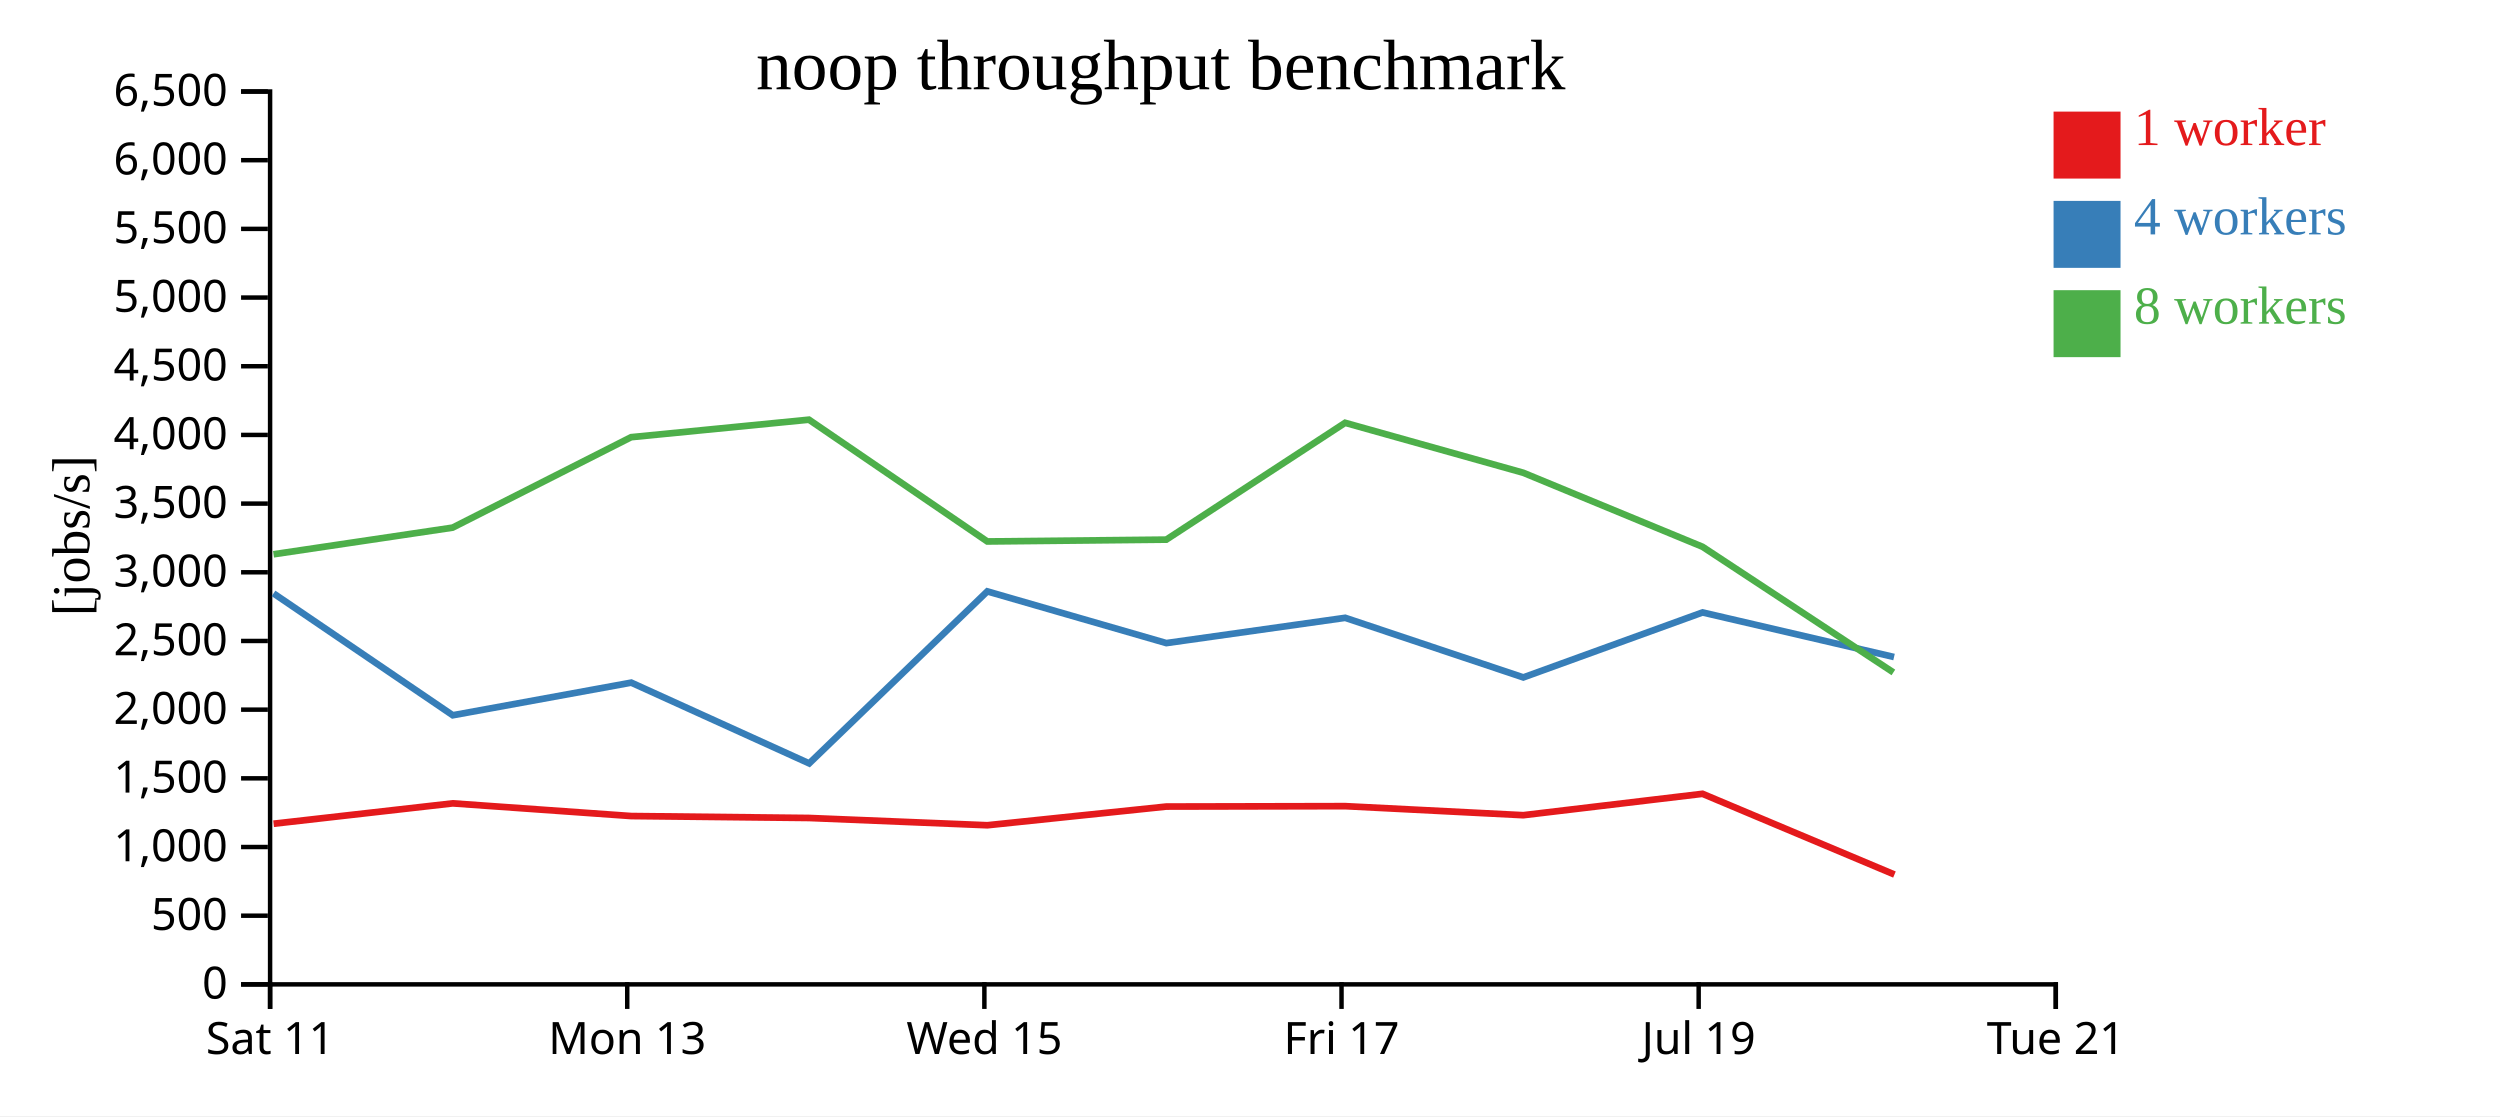
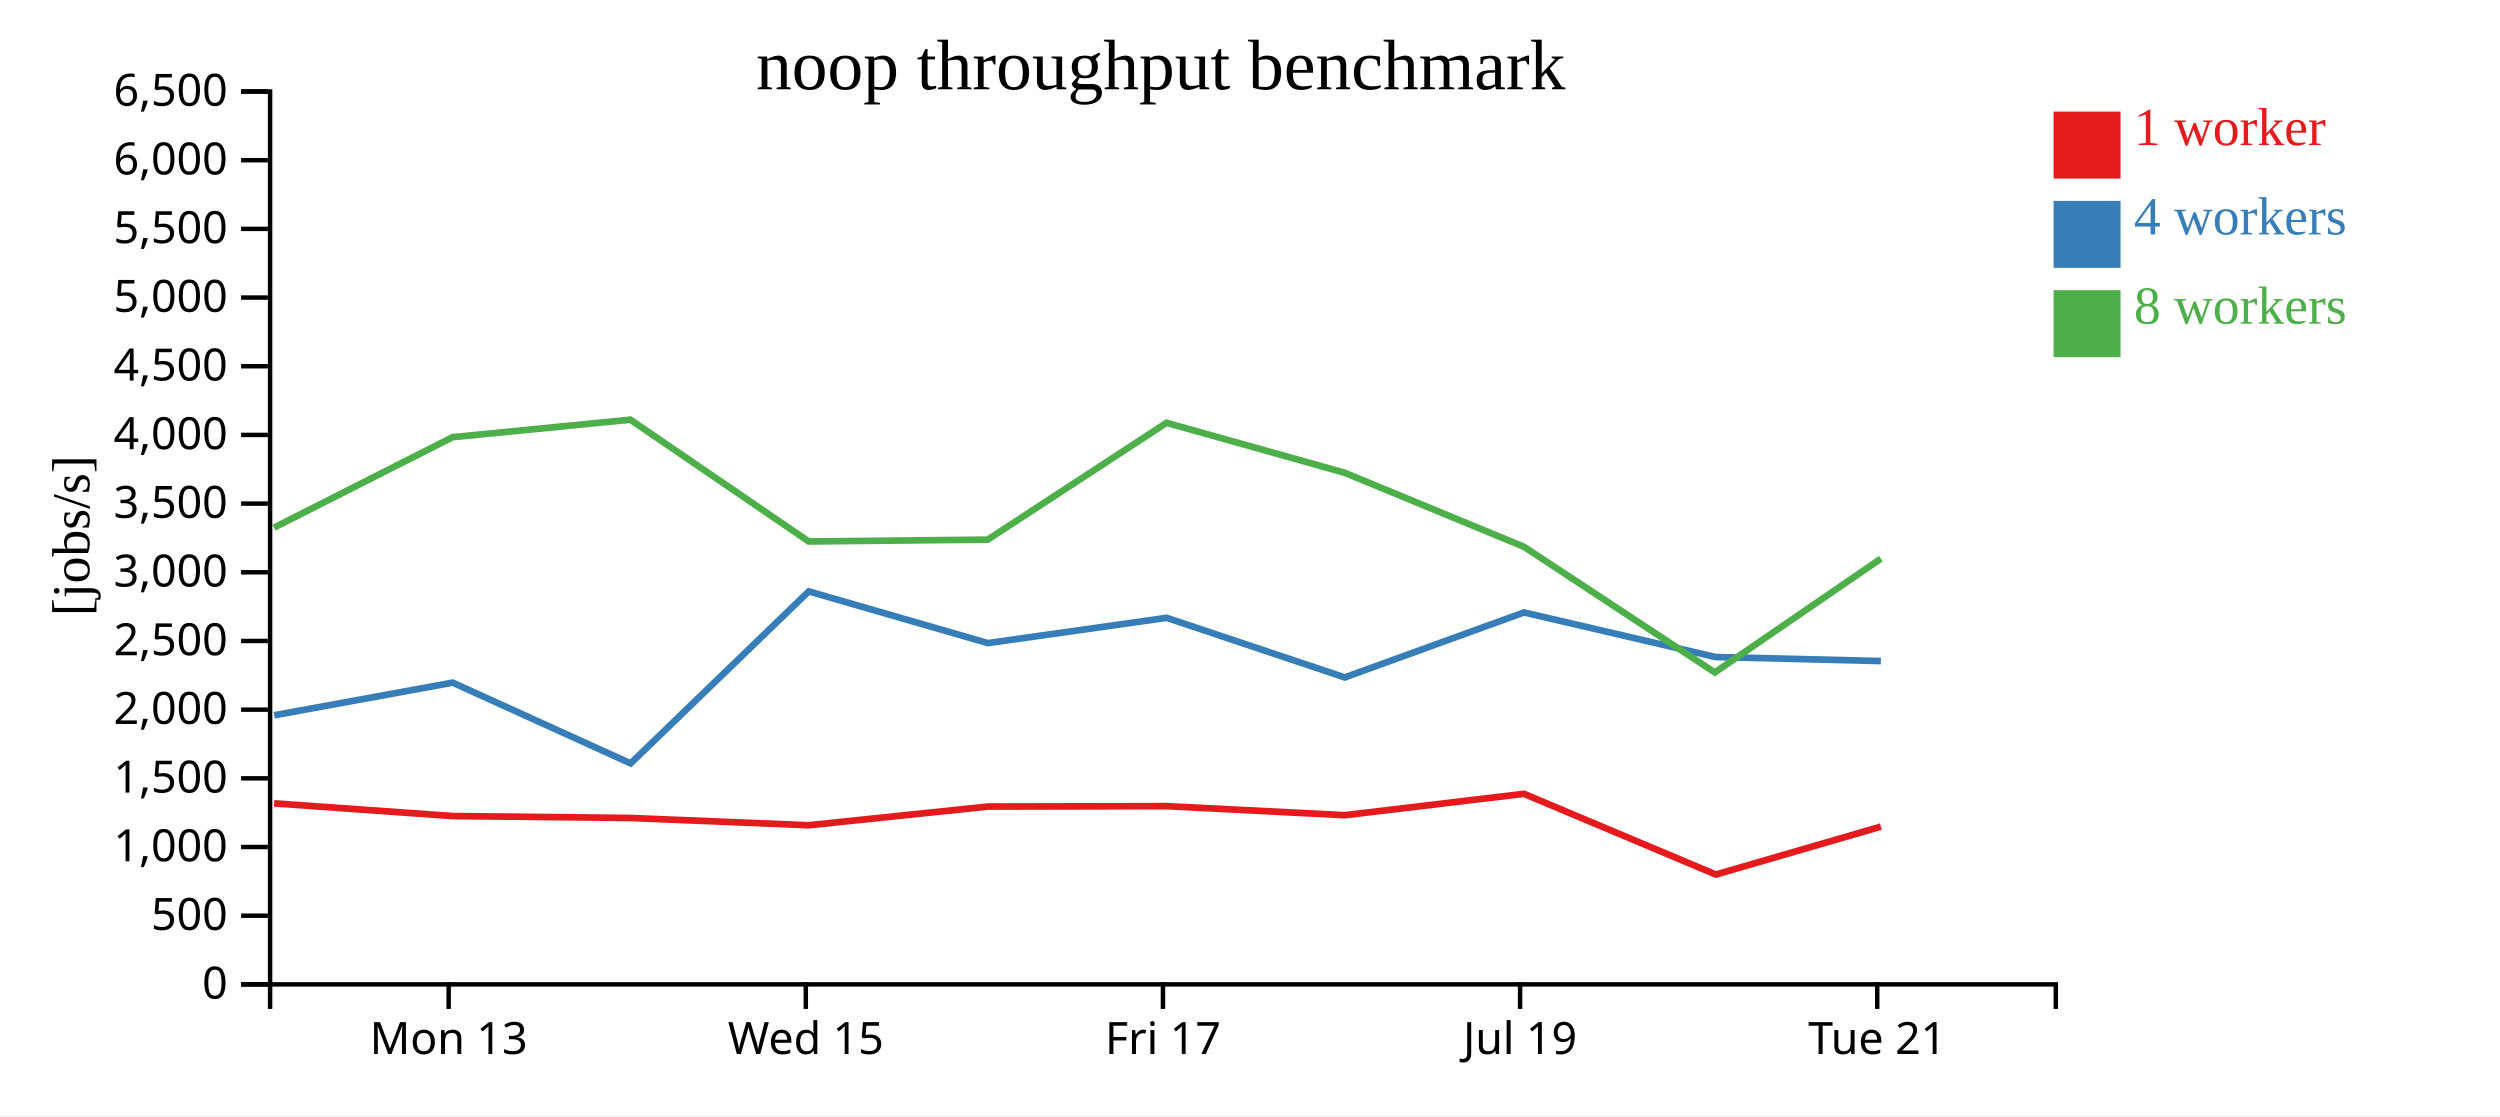
<svg xmlns="http://www.w3.org/2000/svg" width="560" height="250">
  <rect width="100%" height="100%" fill="white" />
  <g transform="translate(60,20)">
    <g transform="translate(0,200)" fill="none" font-size="10" font-family="sans-serif" text-anchor="middle">
      <path class="domain" stroke="currentColor" d="M0.5,6V0.5H400.5V6" />
-       <g class="tick" opacity="1" transform="translate(0.5,0)">
-         <line stroke="currentColor" y2="6" />
-         <text fill="currentColor" y="9" dy="0.71em">Sat 11</text>
-       </g>
-       <g class="tick" opacity="1" transform="translate(80.5,0)">
+       <g class="tick" opacity="1" transform="translate(40.5,0)">
        <line stroke="currentColor" y2="6" />
        <text fill="currentColor" y="9" dy="0.71em">Mon 13</text>
      </g>
-       <g class="tick" opacity="1" transform="translate(160.5,0)">
+       <g class="tick" opacity="1" transform="translate(120.5,0)">
        <line stroke="currentColor" y2="6" />
        <text fill="currentColor" y="9" dy="0.71em">Wed 15</text>
      </g>
-       <g class="tick" opacity="1" transform="translate(240.5,0)">
+       <g class="tick" opacity="1" transform="translate(200.5,0)">
        <line stroke="currentColor" y2="6" />
        <text fill="currentColor" y="9" dy="0.71em">Fri 17</text>
      </g>
-       <g class="tick" opacity="1" transform="translate(320.5,0)">
+       <g class="tick" opacity="1" transform="translate(280.5,0)">
        <line stroke="currentColor" y2="6" />
        <text fill="currentColor" y="9" dy="0.71em">Jul 19</text>
      </g>
-       <g class="tick" opacity="1" transform="translate(400.5,0)">
+       <g class="tick" opacity="1" transform="translate(360.5,0)">
        <line stroke="currentColor" y2="6" />
        <text fill="currentColor" y="9" dy="0.71em">Tue 21</text>
      </g>
    </g>
    <g fill="none" font-size="10" font-family="sans-serif" text-anchor="end">
      <path class="domain" stroke="currentColor" d="M-6,200.5H0.5V0.5H-6" />
      <g class="tick" opacity="1" transform="translate(0,200.5)">
        <line stroke="currentColor" x2="-6" />
        <text fill="currentColor" x="-9" dy="0.32em">0</text>
      </g>
      <g class="tick" opacity="1" transform="translate(0,185.1154)">
        <line stroke="currentColor" x2="-6" />
        <text fill="currentColor" x="-9" dy="0.32em">500</text>
      </g>
      <g class="tick" opacity="1" transform="translate(0,169.7308)">
        <line stroke="currentColor" x2="-6" />
        <text fill="currentColor" x="-9" dy="0.32em">1,000</text>
      </g>
      <g class="tick" opacity="1" transform="translate(0,154.3462)">
        <line stroke="currentColor" x2="-6" />
        <text fill="currentColor" x="-9" dy="0.32em">1,500</text>
      </g>
      <g class="tick" opacity="1" transform="translate(0,138.9615)">
        <line stroke="currentColor" x2="-6" />
        <text fill="currentColor" x="-9" dy="0.32em">2,000</text>
      </g>
      <g class="tick" opacity="1" transform="translate(0,123.5769)">
        <line stroke="currentColor" x2="-6" />
        <text fill="currentColor" x="-9" dy="0.32em">2,500</text>
      </g>
      <g class="tick" opacity="1" transform="translate(0,108.1923)">
        <line stroke="currentColor" x2="-6" />
        <text fill="currentColor" x="-9" dy="0.32em">3,000</text>
      </g>
      <g class="tick" opacity="1" transform="translate(0,92.80769)">
        <line stroke="currentColor" x2="-6" />
        <text fill="currentColor" x="-9" dy="0.32em">3,500</text>
      </g>
      <g class="tick" opacity="1" transform="translate(0,77.42308)">
        <line stroke="currentColor" x2="-6" />
        <text fill="currentColor" x="-9" dy="0.32em">4,000</text>
      </g>
      <g class="tick" opacity="1" transform="translate(0,62.03846)">
        <line stroke="currentColor" x2="-6" />
        <text fill="currentColor" x="-9" dy="0.32em">4,500</text>
      </g>
      <g class="tick" opacity="1" transform="translate(0,46.65385)">
        <line stroke="currentColor" x2="-6" />
        <text fill="currentColor" x="-9" dy="0.32em">5,000</text>
      </g>
      <g class="tick" opacity="1" transform="translate(0,31.26923)">
        <line stroke="currentColor" x2="-6" />
        <text fill="currentColor" x="-9" dy="0.32em">5,500</text>
      </g>
      <g class="tick" opacity="1" transform="translate(0,15.88462)">
        <line stroke="currentColor" x2="-6" />
        <text fill="currentColor" x="-9" dy="0.32em">6,000</text>
      </g>
      <g class="tick" opacity="1" transform="translate(0,0.5)">
        <line stroke="currentColor" x2="-6" />
        <text fill="currentColor" x="-9" dy="0.32em">6,500</text>
      </g>
    </g>
    <text text-anchor="middle" style="font-size: 12px" transform="rotate(-90)" y="-40" x="-100">[jobs/s]</text>
    <text text-anchor="middle" style="font-size: 16px" y="0" x="200">noop throughput benchmark</text>
-     <path class="line" fill="none" stroke="#e41a1c" stroke-width="1.5" d="M1.283,164.516L41.404,159.954L81.389,162.795L121.217,163.226L161.163,164.856L201.255,160.669L241.324,160.579L281.214,162.605L321.364,157.815L364.358,175.896" />
-     <path class="line" fill="none" stroke="#377eb8" stroke-width="1.5" d="M1.271,112.924L41.421,140.218L81.401,132.911L121.259,151.002L161.159,112.47L201.259,124.053L241.324,118.392L281.226,131.741L321.369,117.187L364.266,127.175" />
-     <path class="line" fill="none" stroke="#4daf4a" stroke-width="1.5" d="M1.268,104.16L41.381,98.189L81.371,77.929L121.201,74.009L161.153,101.287L201.246,100.878L241.305,74.711L281.202,85.897L321.361,102.476L364.119,130.626" />
+     <path class="line" fill="none" stroke="#e41a1c" stroke-width="1.5" d="M1.404,159.954L41.389,162.795L81.217,163.226L121.163,164.856L161.255,160.669L201.324,160.579L241.214,162.605L281.364,157.815L324.358,175.896L361.312,165.161" />
+     <path class="line" fill="none" stroke="#377eb8" stroke-width="1.5" d="M1.421,140.218L41.401,132.911L81.259,151.002L121.159,112.47L161.259,124.053L201.324,118.392L241.226,131.741L281.369,117.187L324.266,127.175L361.323,128.078" />
+     <path class="line" fill="none" stroke="#4daf4a" stroke-width="1.5" d="M1.381,98.189L41.371,77.929L81.201,74.009L121.153,101.287L161.246,100.878L201.305,74.711L241.202,85.897L281.361,102.476L324.119,130.626L361.304,105.144" />
    <rect class="dot" x="400" y="5" width="15" height="15" style="fill: #e41a1c;" />
    <rect class="dot" x="400" y="25" width="15" height="15" style="fill: #377eb8;" />
    <rect class="dot" x="400" y="45" width="15" height="15" style="fill: #4daf4a;" />
    <text class="label" x="418" y="12.5" style="fill: #e41a1c; alignment-baseline: middle;" text-anchor="left">1 worker</text>
    <text class="label" x="418" y="32.5" style="fill: #377eb8; alignment-baseline: middle;" text-anchor="left">4 workers</text>
    <text class="label" x="418" y="52.5" style="fill: #4daf4a; alignment-baseline: middle;" text-anchor="left">8 workers</text>
  </g>
</svg>
